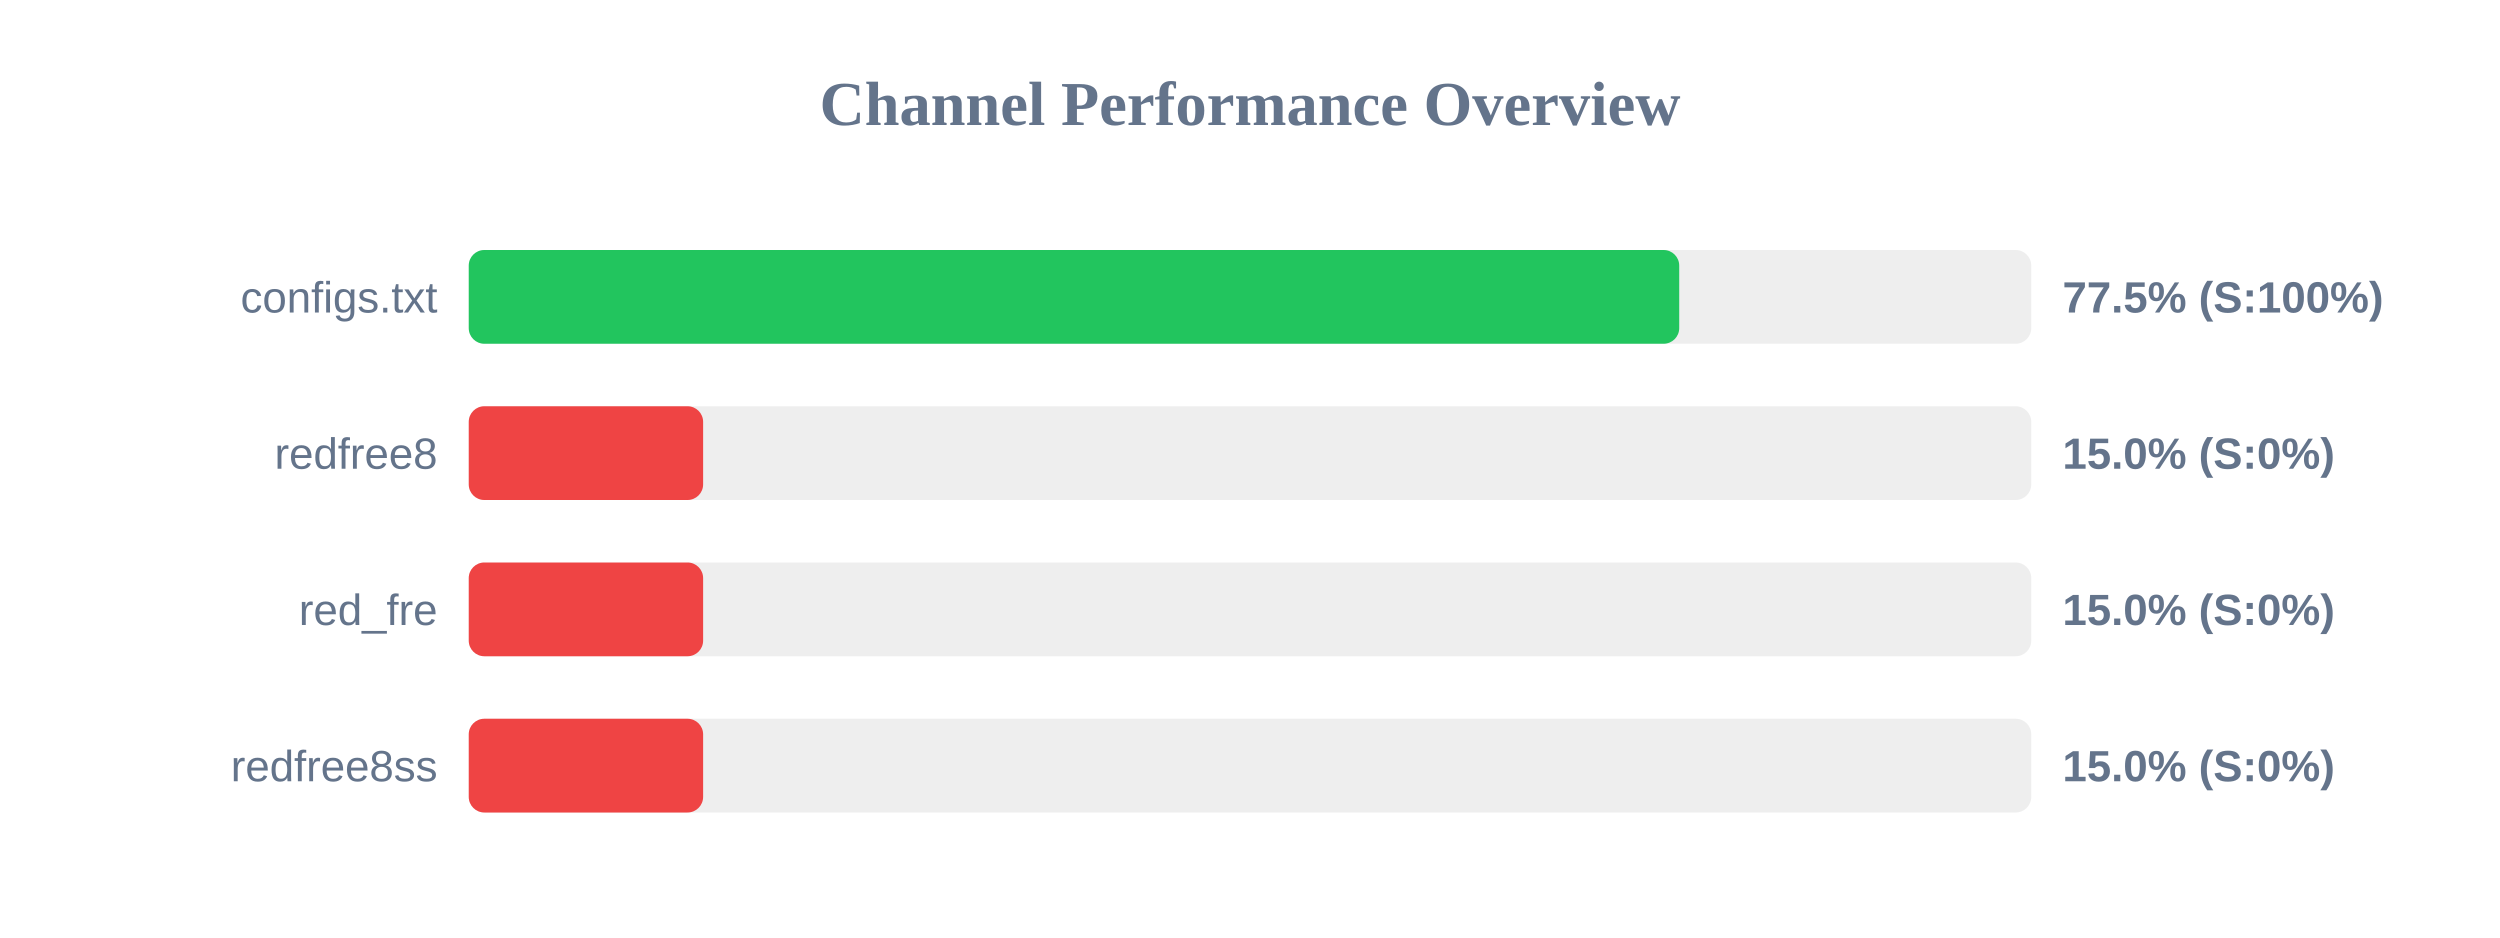
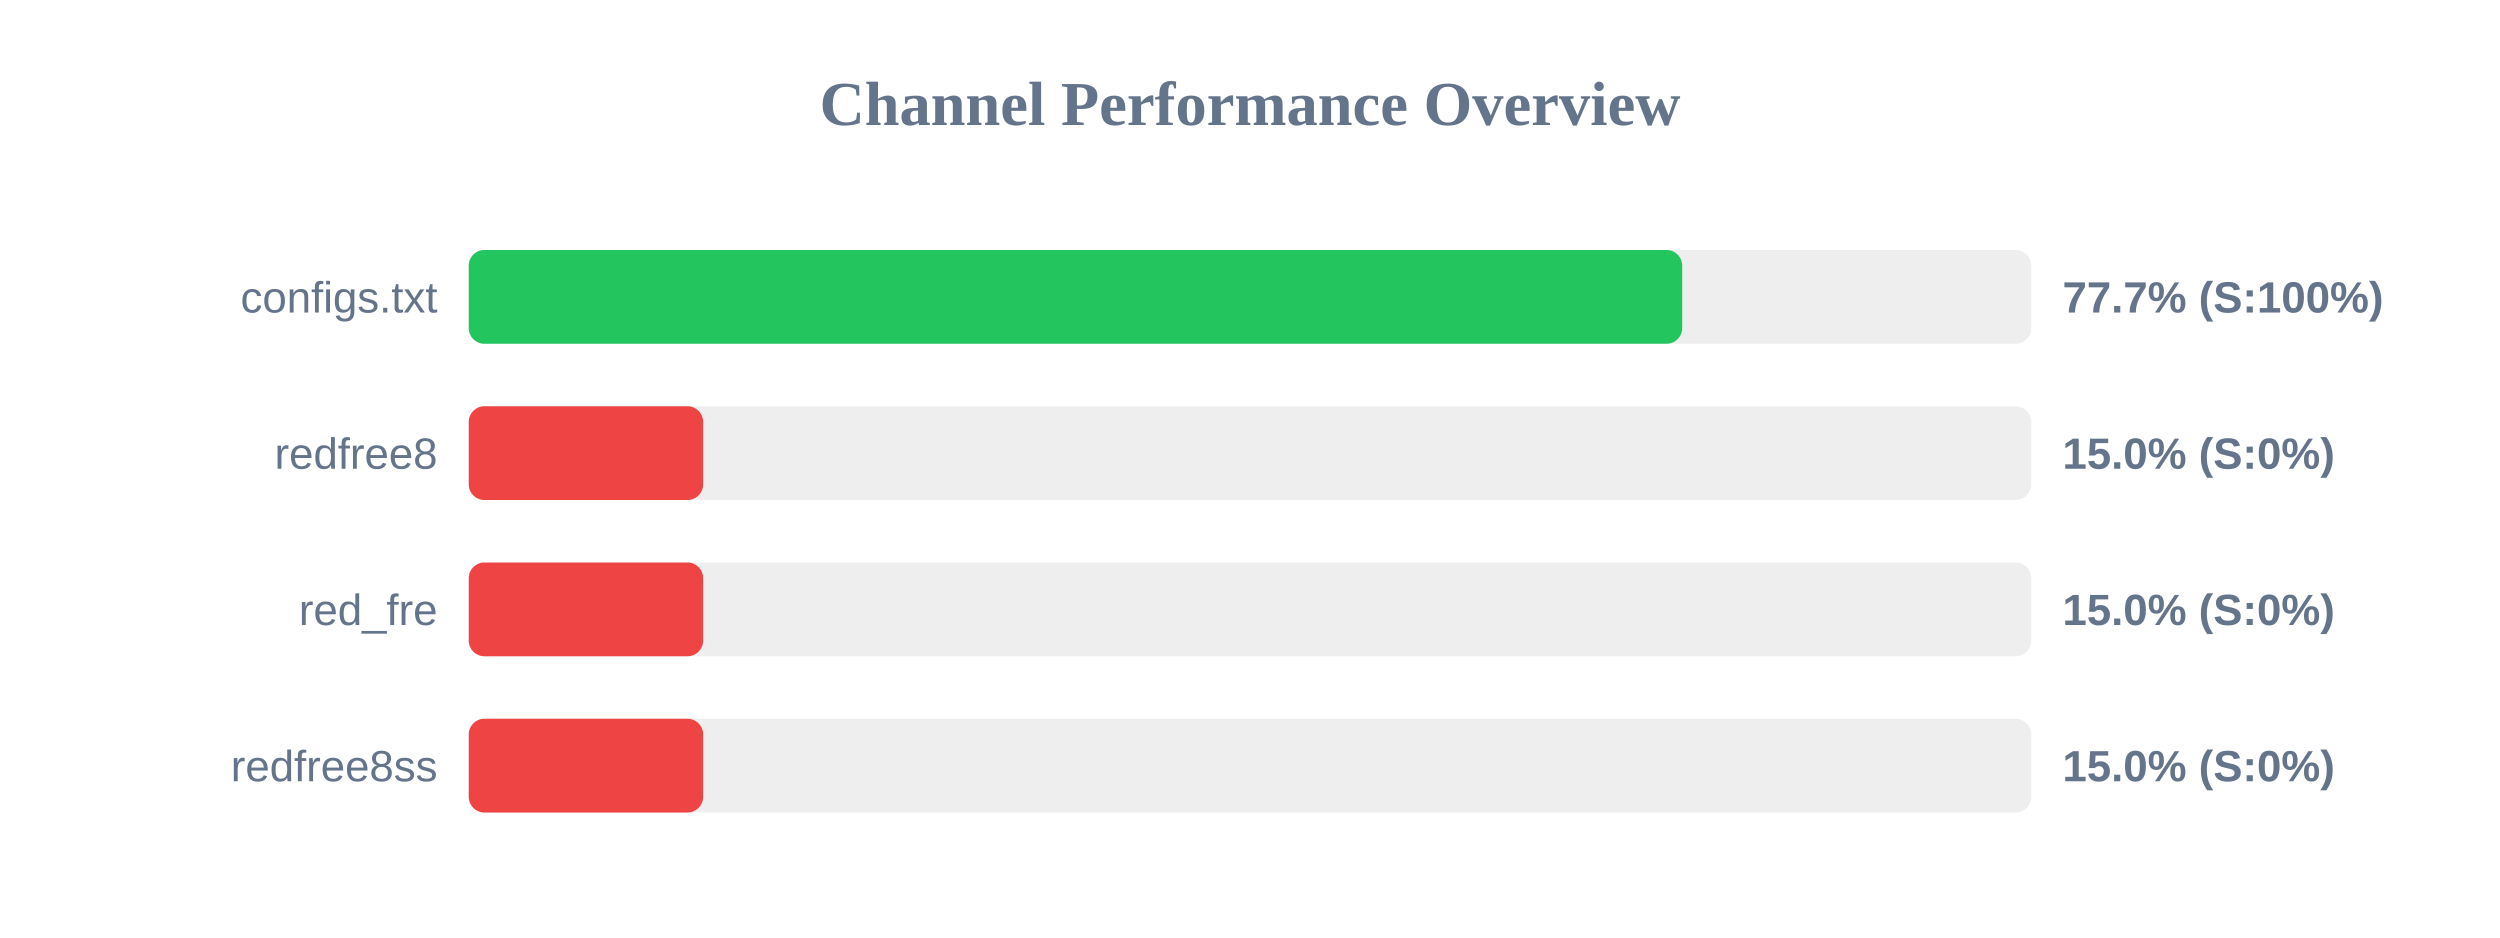
<svg xmlns="http://www.w3.org/2000/svg" width="800" height="300" version="1.1">
  <style>
        .row { font: 14px Arial; fill: #64748b; }
        .score { font: bold 14px Arial; fill: #64748b; }
    </style>
  <text x="400" y="40" text-anchor="middle" font-size="20px" font-weight="bold" fill="#64748b">Channel Performance Overview</text>
  <rect x="150" y="80" width="500" height="30" fill="#eee" rx="5" />
-   <rect x="150" y="80" width="387.35" height="30" fill="#22c55e" rx="5" />
+   <rect x="150" y="80" width="388.3" height="30" fill="#22c55e" rx="5" />
  <text x="140" y="100" text-anchor="end" class="row">configs.txt</text>
-   <text x="660" y="100" text-anchor="start" class="score">77.5% (S:100%)</text>
+   <text x="660" y="100" text-anchor="start" class="score">77.7% (S:100%)</text>
  <rect x="150" y="130" width="500" height="30" fill="#eee" rx="5" />
  <rect x="150" y="130" width="75.0" height="30" fill="#ef4444" rx="5" />
  <text x="140" y="150" text-anchor="end" class="row">redfree8</text>
  <text x="660" y="150" text-anchor="start" class="score">15.0% (S:0%)</text>
  <rect x="150" y="180" width="500" height="30" fill="#eee" rx="5" />
  <rect x="150" y="180" width="75.0" height="30" fill="#ef4444" rx="5" />
  <text x="140" y="200" text-anchor="end" class="row">red_fre</text>
  <text x="660" y="200" text-anchor="start" class="score">15.0% (S:0%)</text>
  <rect x="150" y="230" width="500" height="30" fill="#eee" rx="5" />
  <rect x="150" y="230" width="75.0" height="30" fill="#ef4444" rx="5" />
  <text x="140" y="250" text-anchor="end" class="row">redfree8ss</text>
  <text x="660" y="250" text-anchor="start" class="score">15.0% (S:0%)</text>
</svg>
